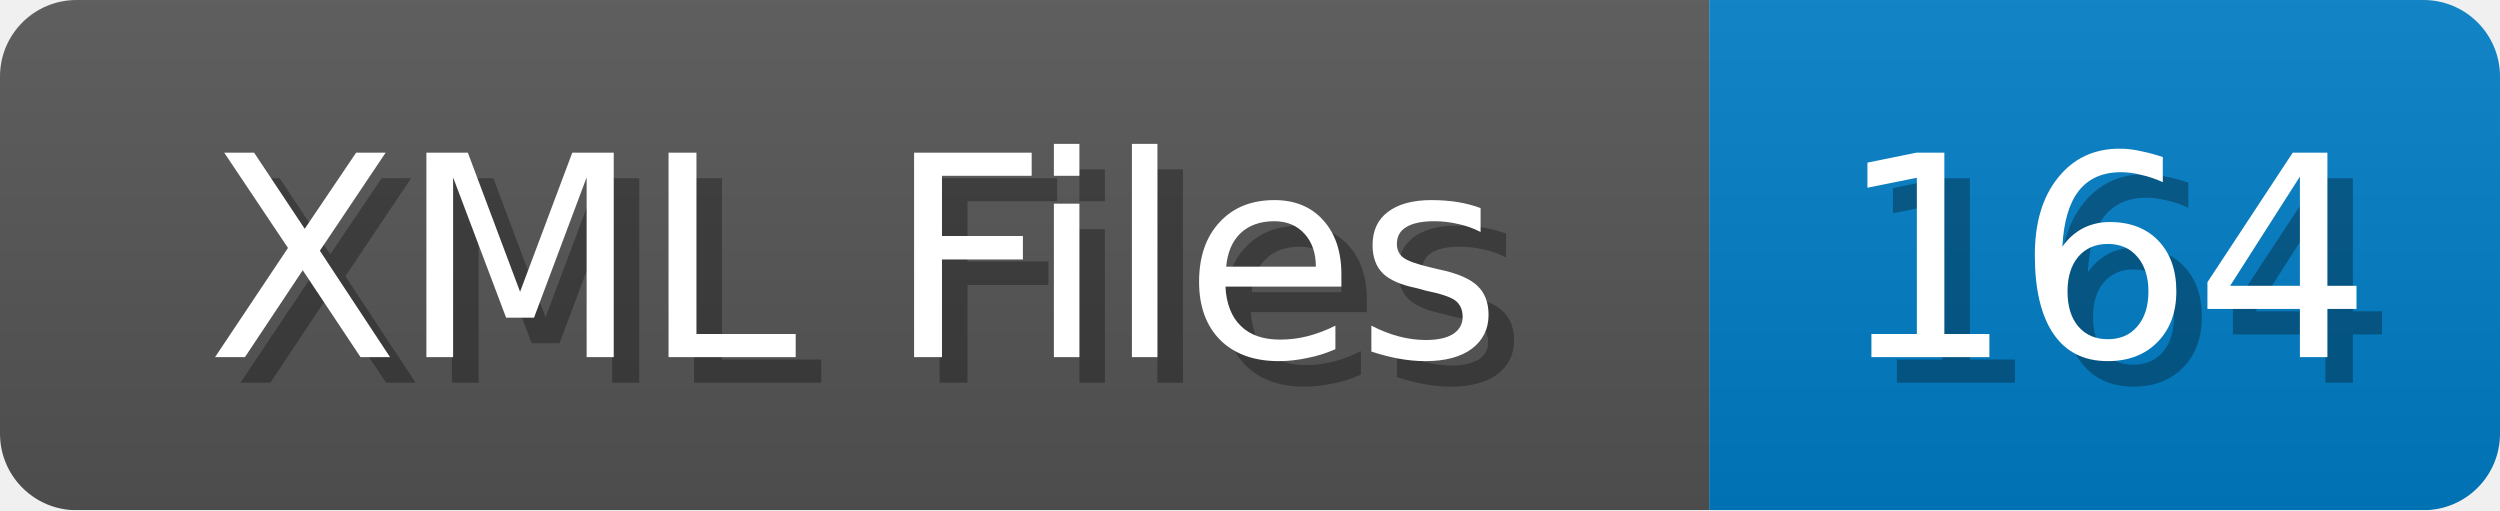
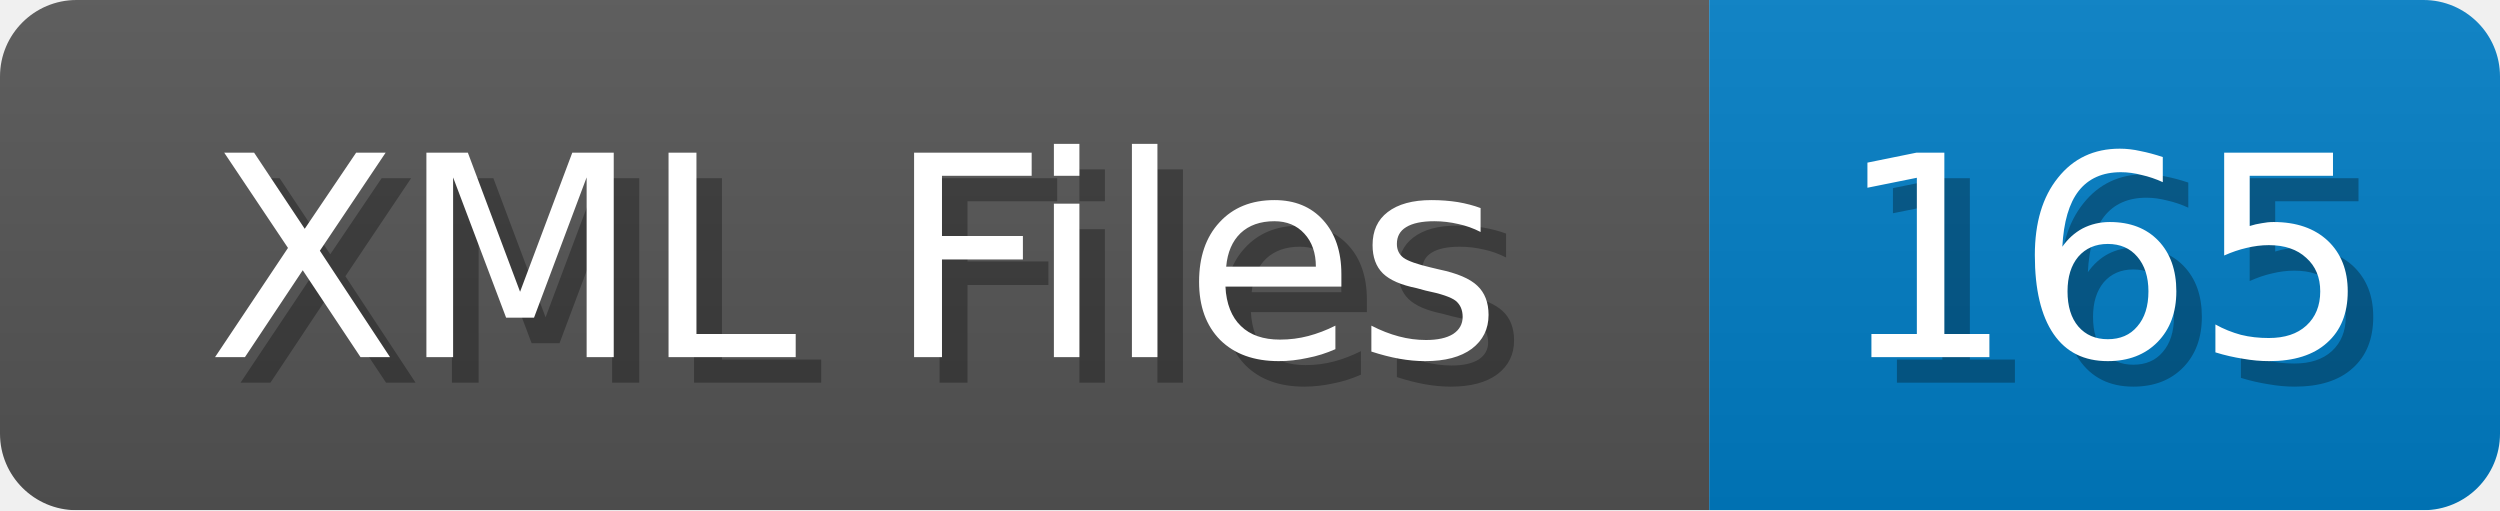
<svg xmlns="http://www.w3.org/2000/svg" width="98" height="20">
  <linearGradient id="b" x2="0" y2="100%">
    <stop offset="0" stop-color="#bbb" stop-opacity=".1" />
    <stop offset="1" stop-opacity=".1" />
  </linearGradient>
  <mask id="anybadge_1">
    <rect width="98" height="20" rx="3" fill="#fff" />
  </mask>
  <g mask="url(#anybadge_1)">
    <path fill="#555" d="M0 0h67v20H0z" />
    <path fill="#007ec6" d="M67 0h31v20H67z" />
    <path fill="url(#b)" d="M0 0h98v20H0z" />
  </g>
  <g fill="#fff" text-anchor="middle" font-family="DejaVu Sans,Verdana,Geneva,sans-serif" font-size="11">
    <text x="34.5" y="15" fill="#010101" fill-opacity=".3">XML Files</text>
    <text x="33.5" y="14">XML Files</text>
  </g>
  <g fill="#fff" text-anchor="middle" font-family="DejaVu Sans,Verdana,Geneva,sans-serif" font-size="11">
-     <text x="83.5" y="15" fill="#010101" fill-opacity=".3">164</text>
-     <text x="82.5" y="14">164</text>
+     <text x="83.5" y="15" fill="#010101" fill-opacity=".3">165</text>
+     <text x="82.5" y="14">165</text>
  </g>
</svg>
